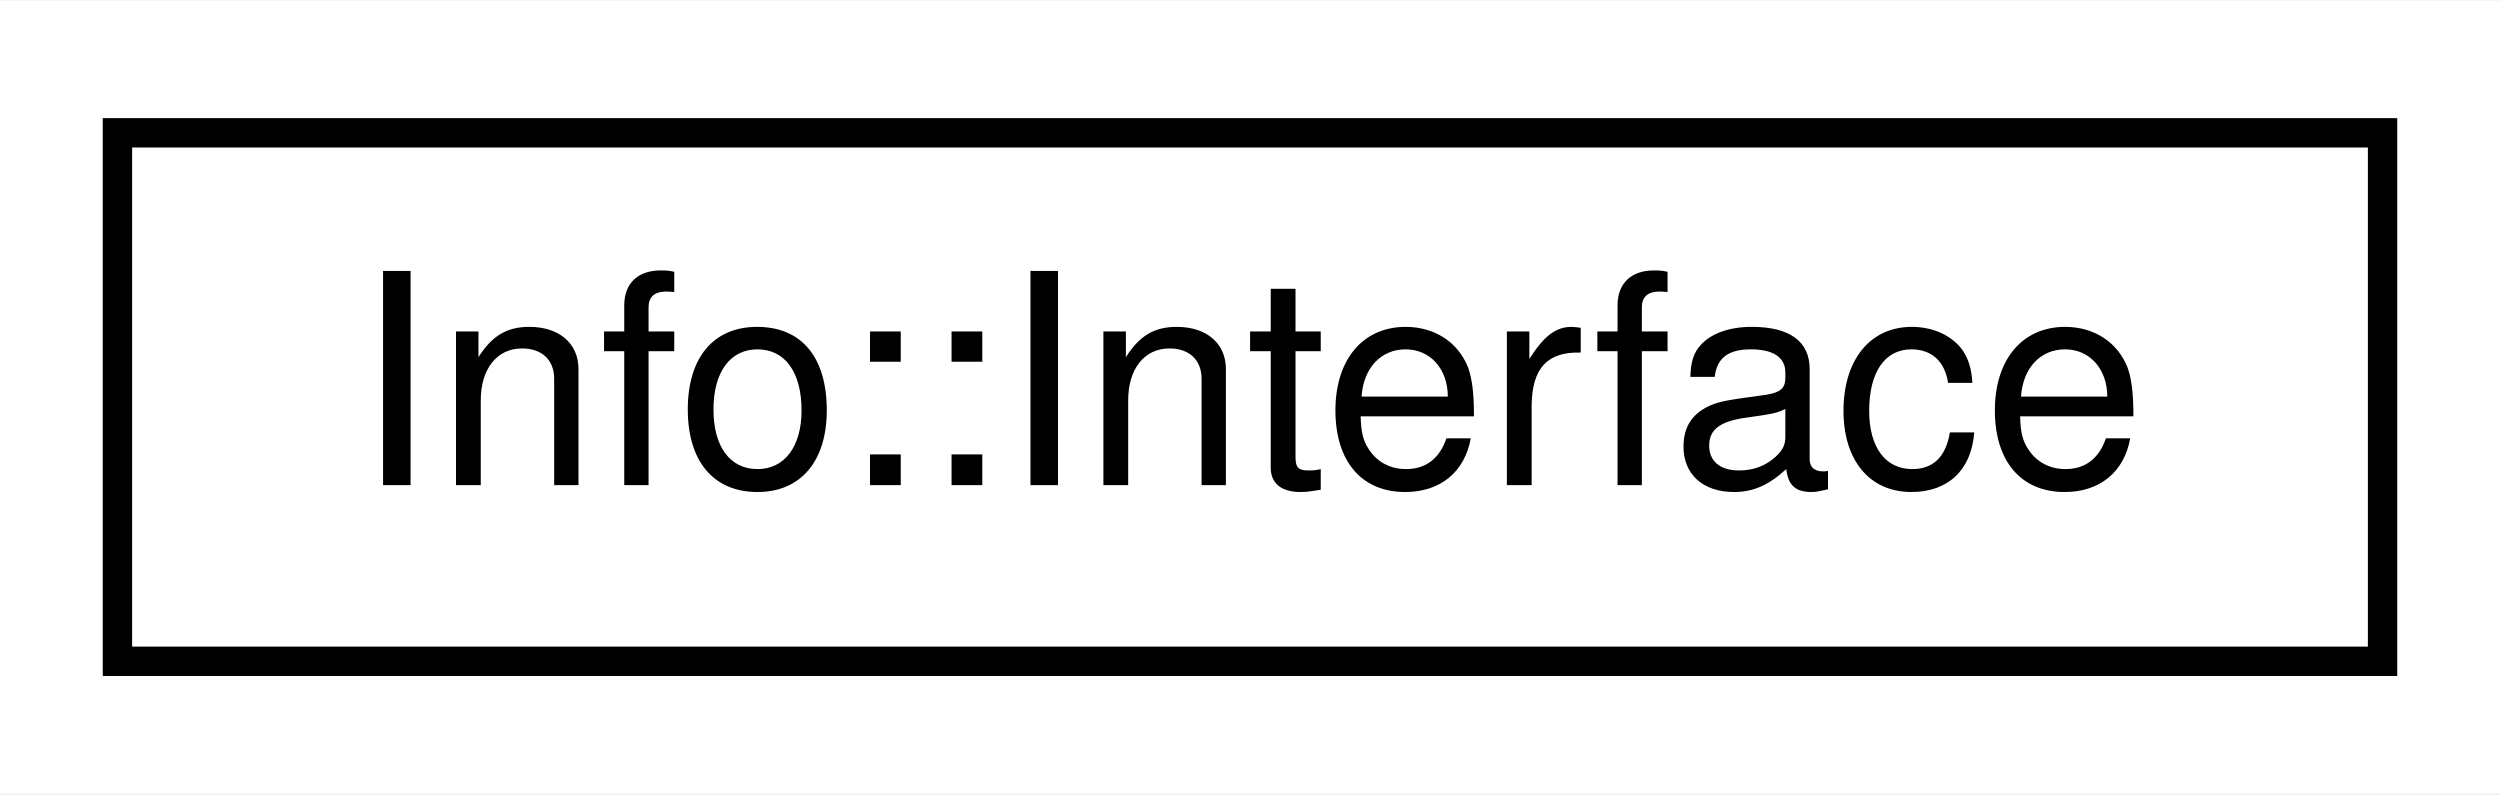
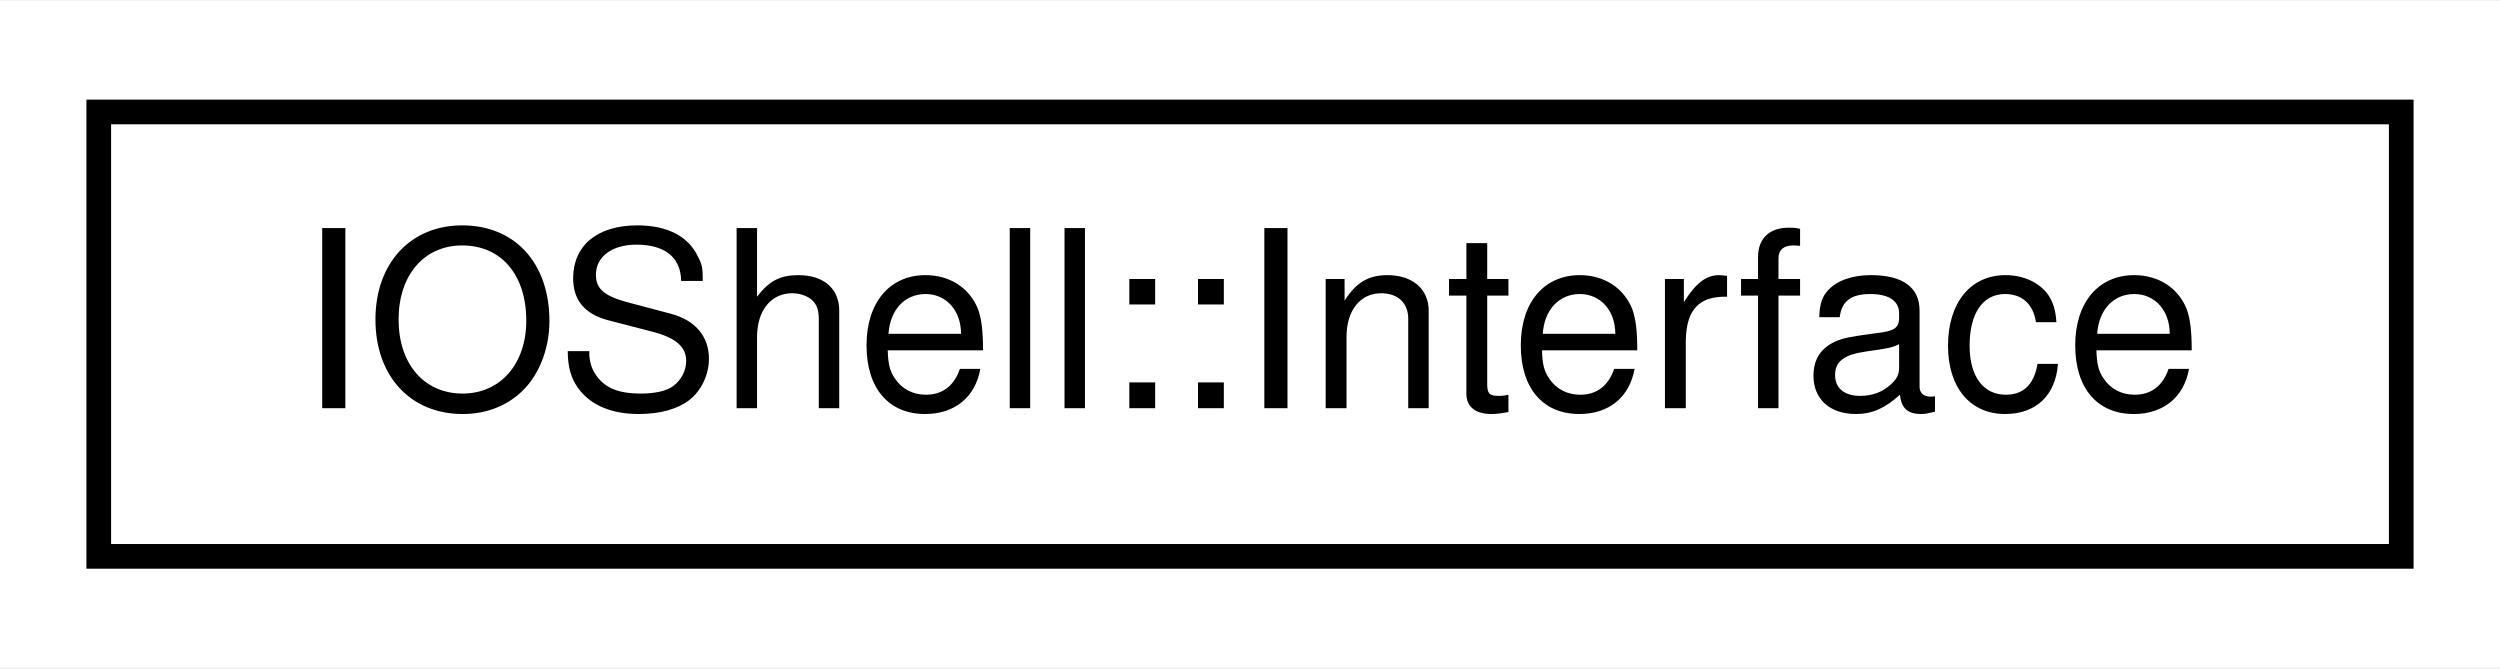
- <svg xmlns="http://www.w3.org/2000/svg" xmlns:xlink="http://www.w3.org/1999/xlink" width="85pt" height="27pt" viewBox="0.00 0.00 85.15 27.00">
+ <svg xmlns="http://www.w3.org/2000/svg" xmlns:xlink="http://www.w3.org/1999/xlink" width="101pt" height="27pt" viewBox="0.00 0.00 101.26 27.00">
  <g id="graph0" class="graph" transform="scale(1 1) rotate(0) translate(4 23)">
-     <polygon fill="white" stroke="transparent" points="-4,4 -4,-23 81.15,-23 81.15,4 -4,4" />
+     <polygon fill="white" stroke="transparent" points="-4,4 -4,-23 97.26,-23 97.26,4 -4,4" />
    <g id="node1" class="node">
      <g id="a_node1">
-         <a xlink:href="classInfo_1_1Interface.html" target="_top" xlink:title=" ">
-           <polygon fill="white" stroke="black" points="0,-0.5 0,-18.5 77.15,-18.5 77.15,-0.5 0,-0.5" />
-           <text text-anchor="middle" x="38.57" y="-6.5" font-family="Helvetica,sans-Serif" font-size="10.00">Info::Interface</text>
+         <a xlink:href="classIOShell_1_1Interface.html" target="_top" xlink:title=" ">
+           <polygon fill="white" stroke="black" points="0,-0.5 0,-18.5 93.26,-18.5 93.26,-0.5 0,-0.5" />
+           <text text-anchor="middle" x="46.63" y="-6.5" font-family="Helvetica,sans-Serif" font-size="10.00">IOShell::Interface</text>
        </a>
      </g>
    </g>
  </g>
</svg>
